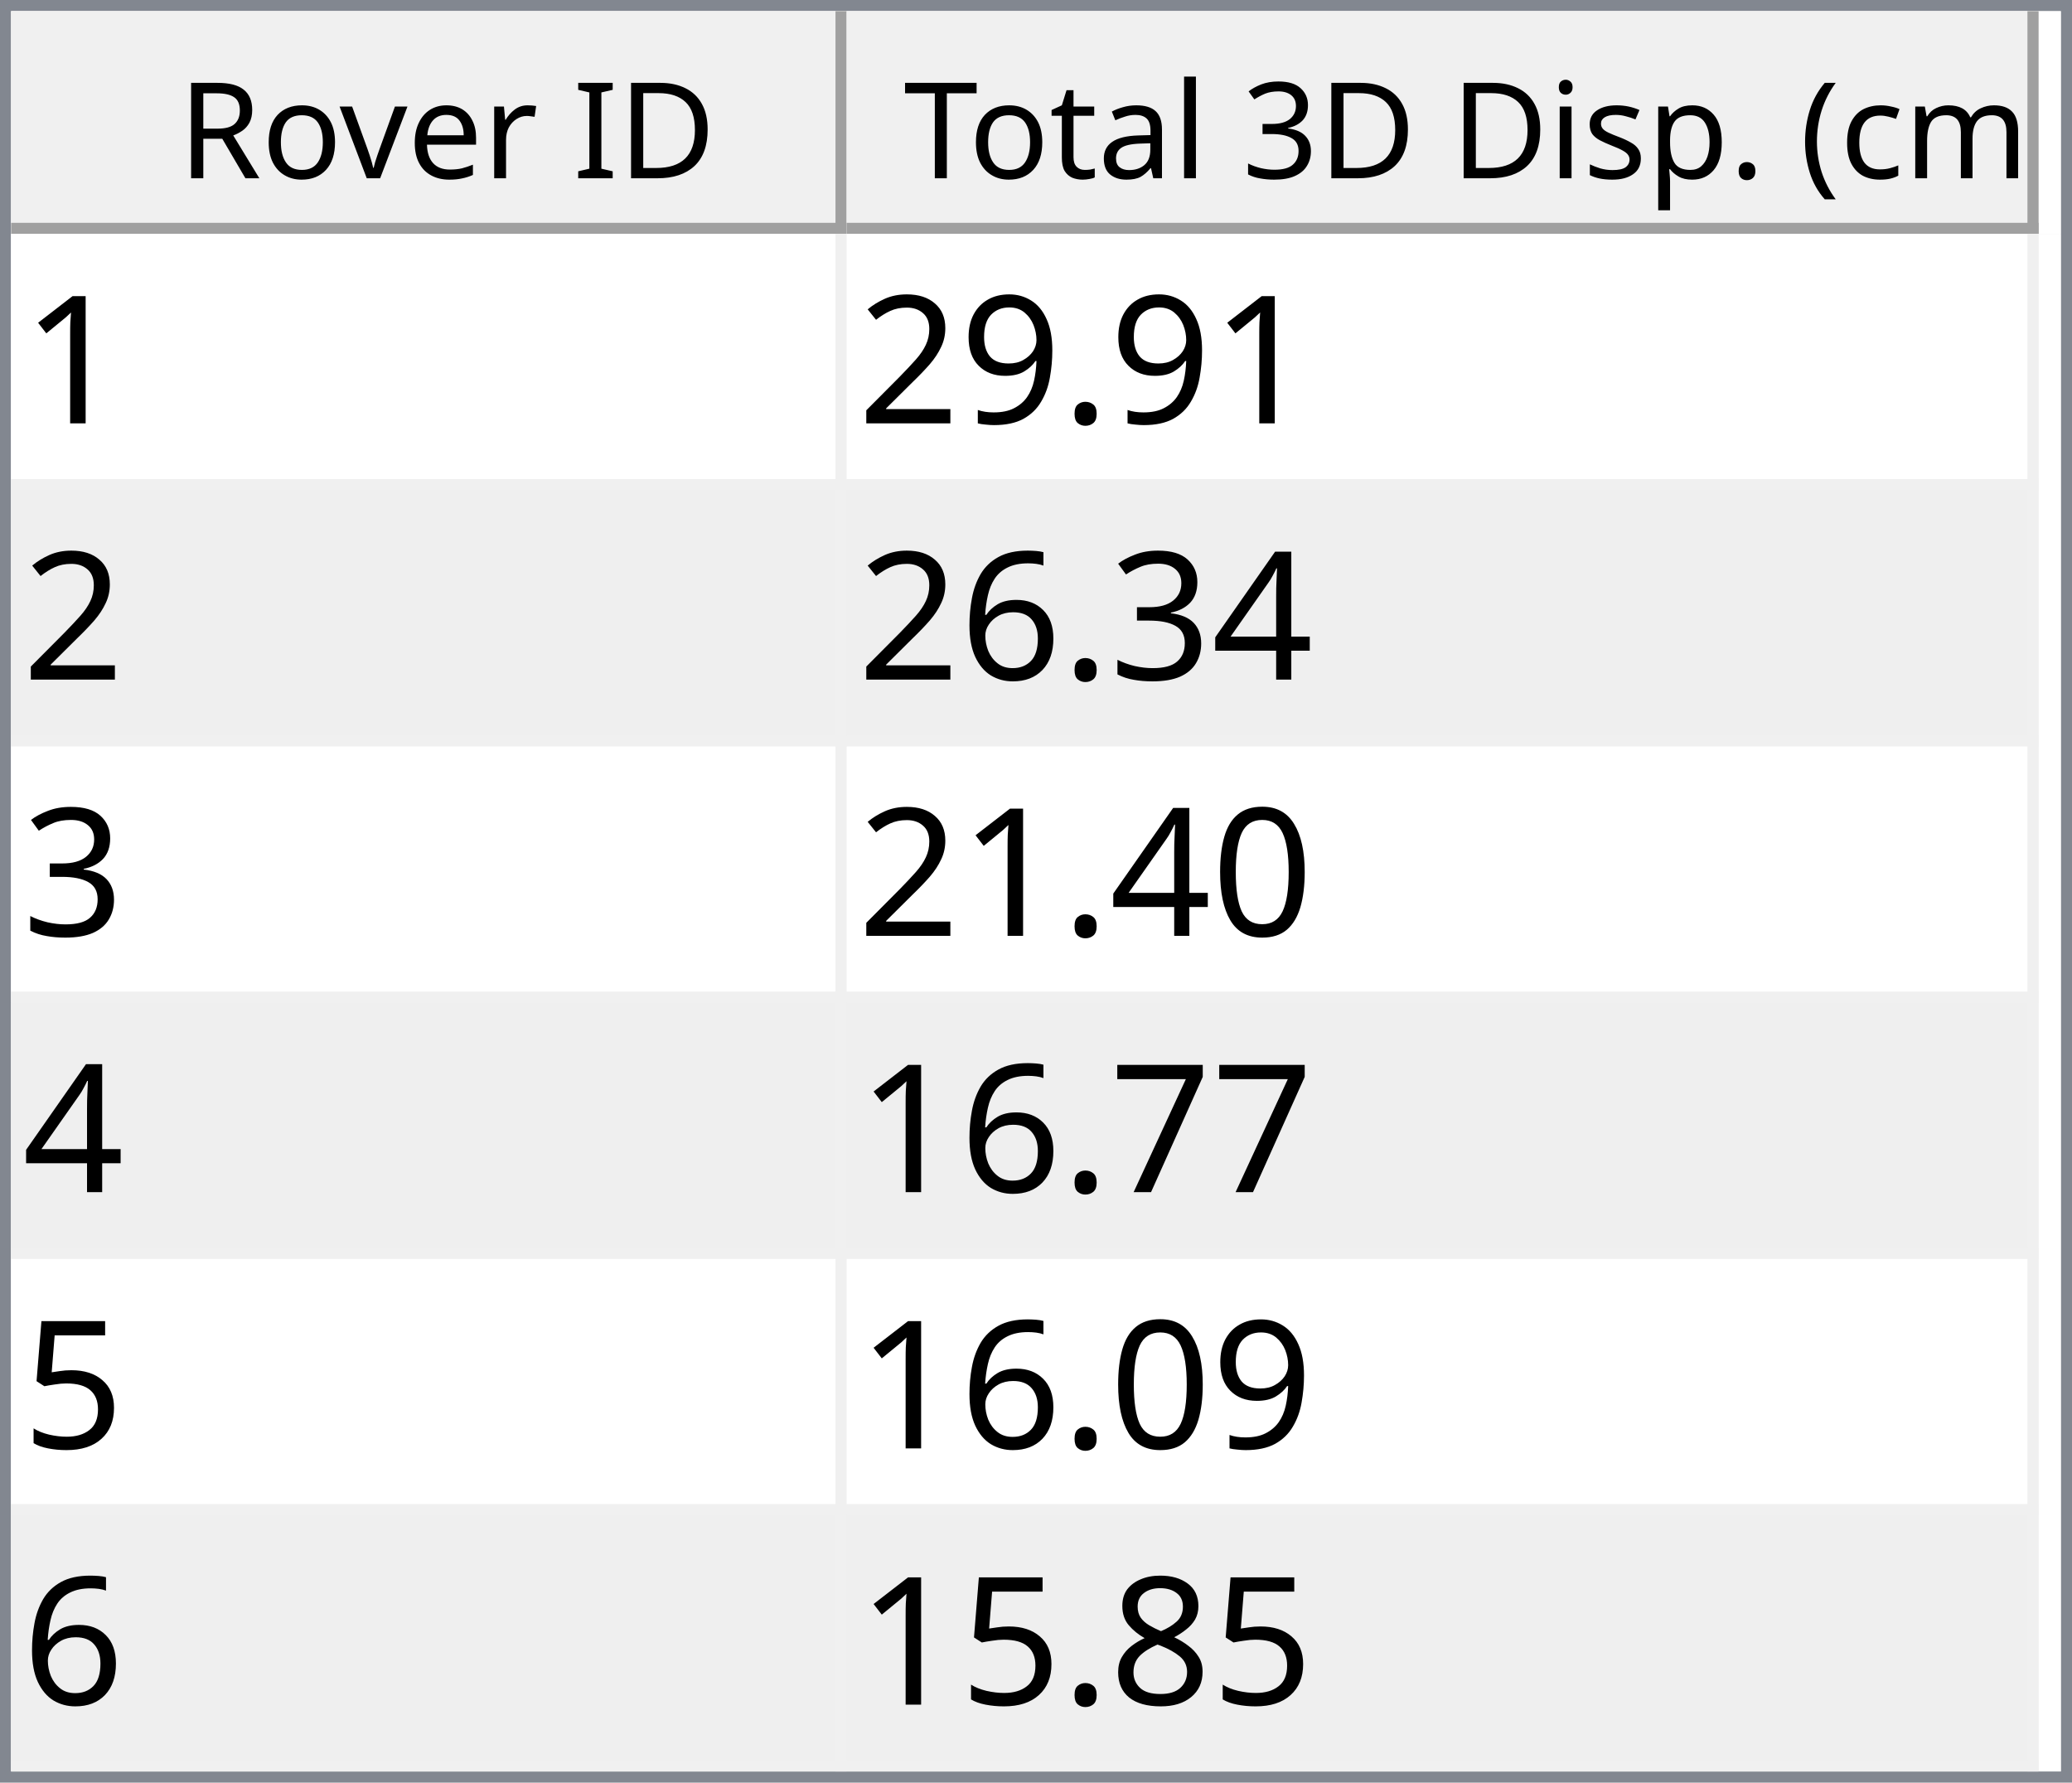
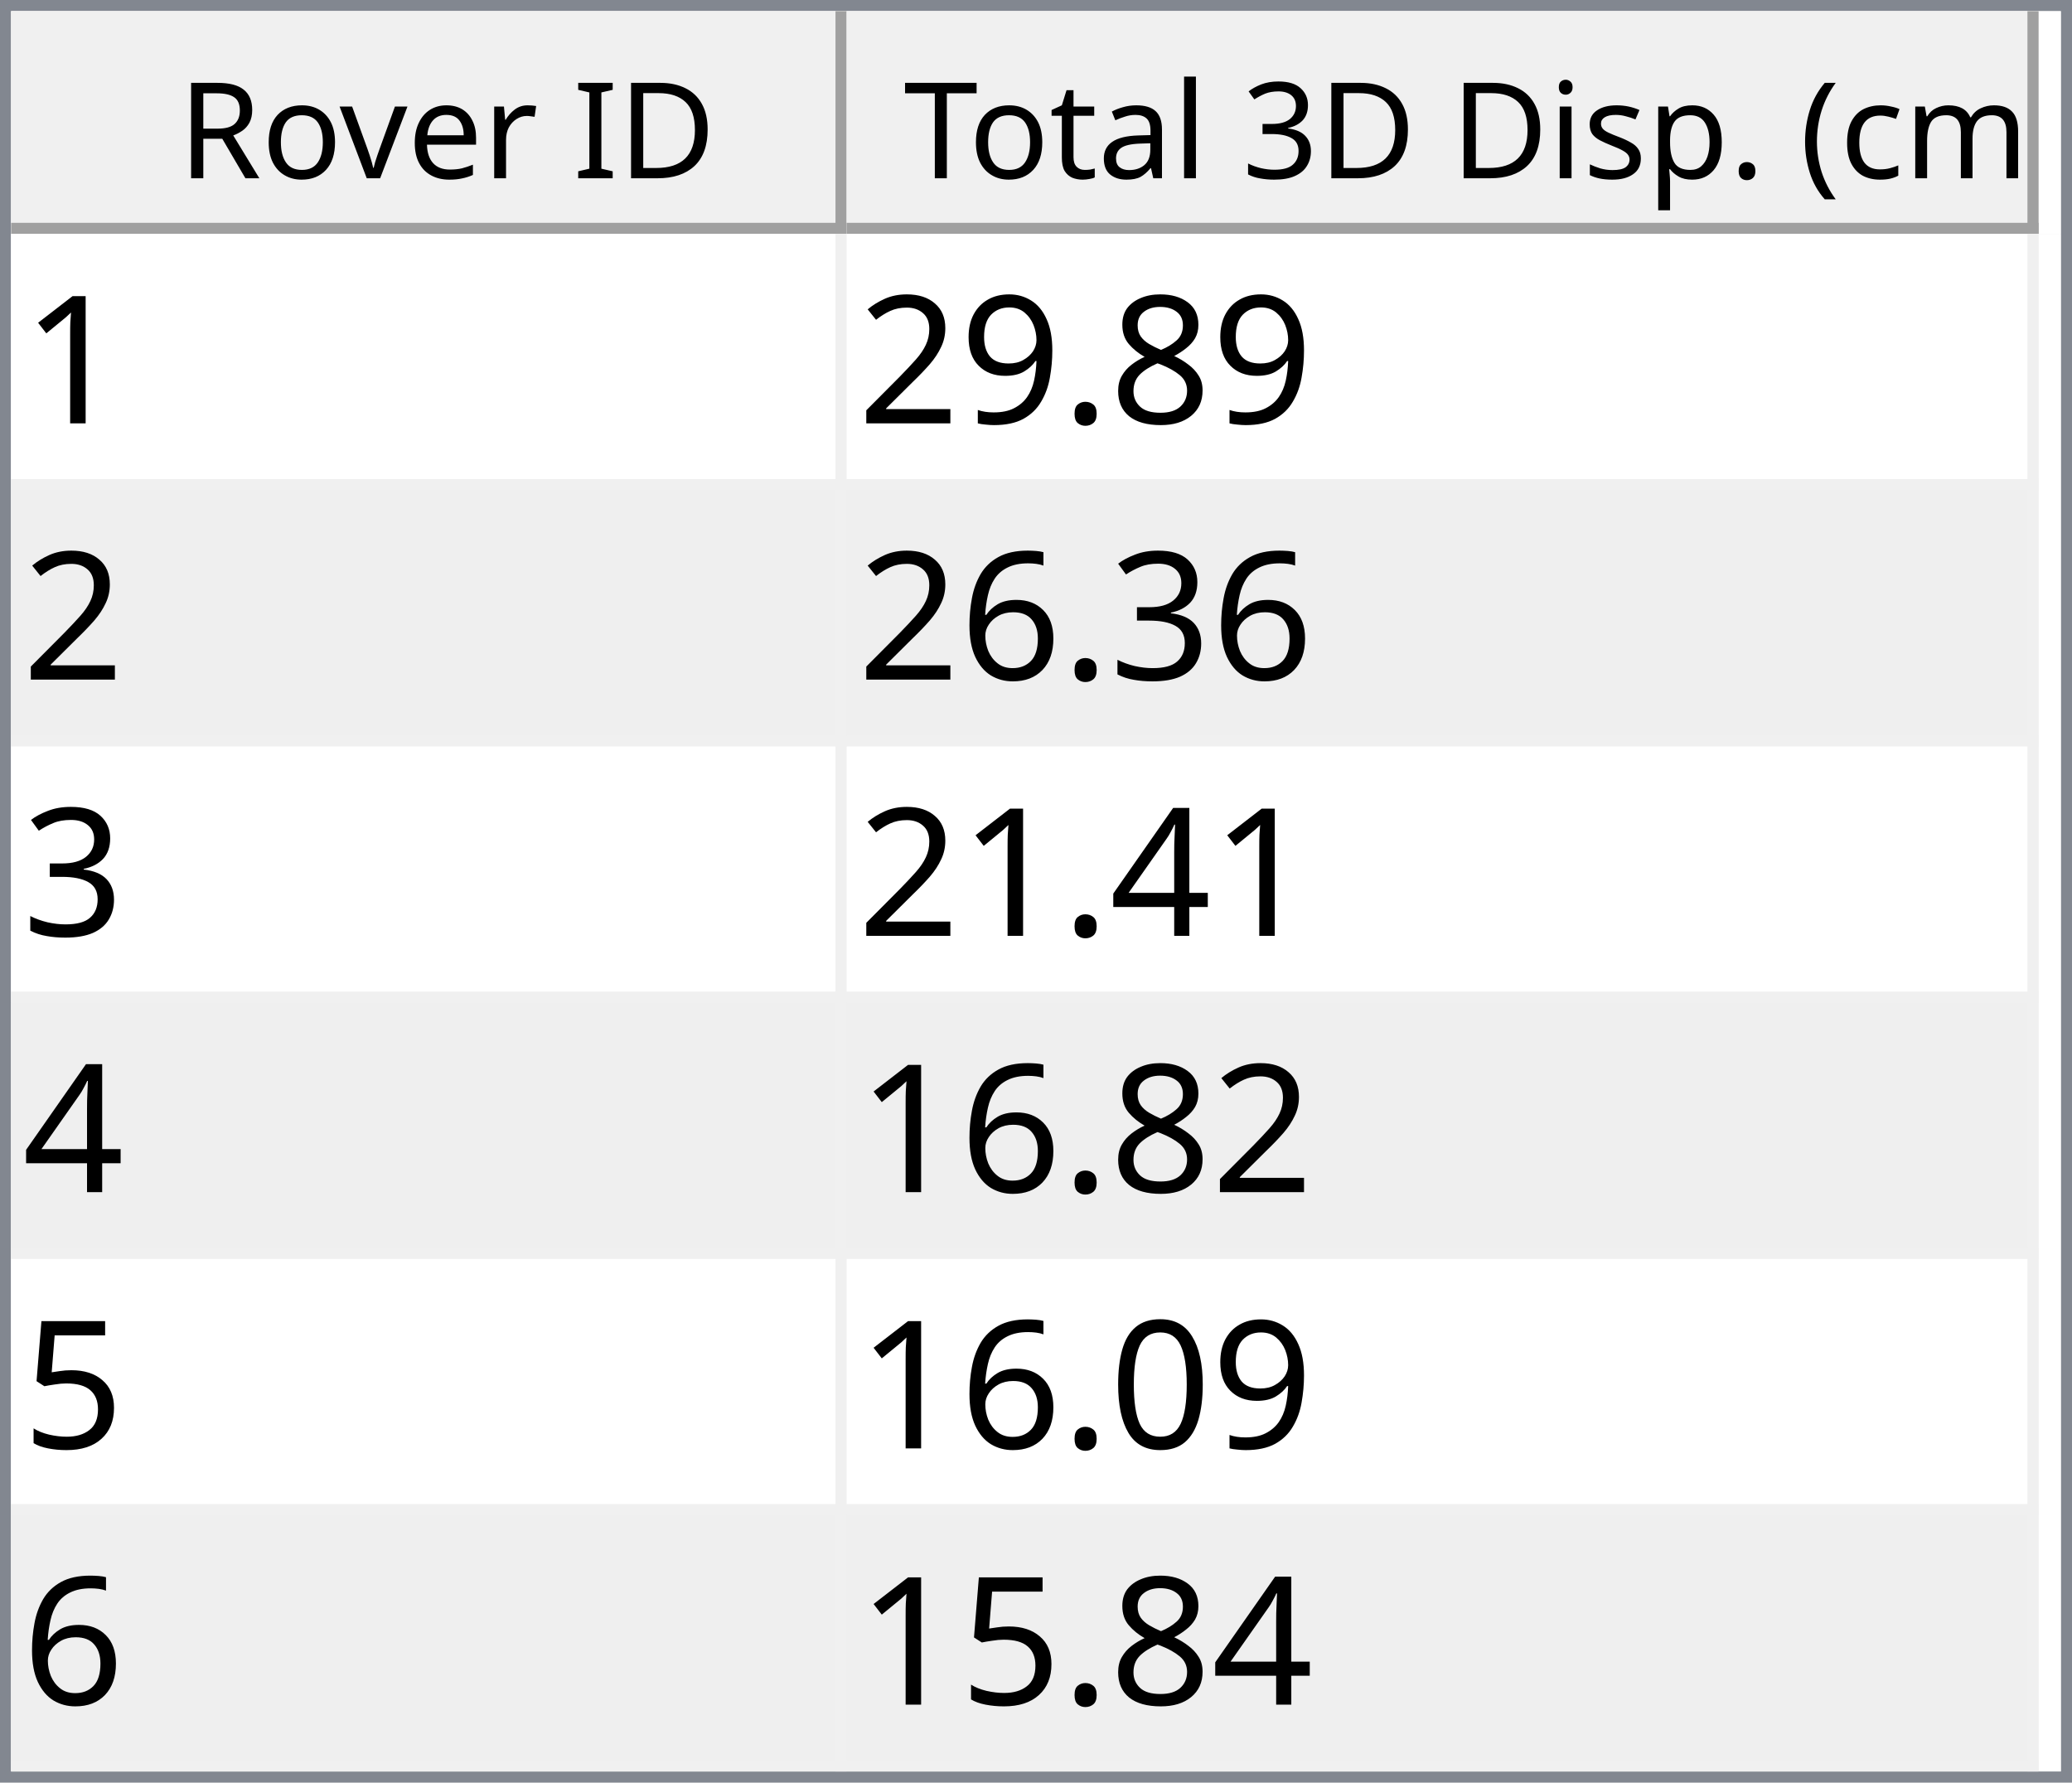
<svg xmlns="http://www.w3.org/2000/svg" style="fill-opacity:1; color-rendering:auto; color-interpolation:auto; text-rendering:auto; stroke:black; stroke-linecap:square; stroke-miterlimit:10; shape-rendering:auto; stroke-opacity:1; fill:black; stroke-dasharray:none; font-weight:normal; stroke-width:1; font-family:'Dialog'; font-style:normal; stroke-linejoin:miter; font-size:12px; stroke-dashoffset:0; image-rendering:auto;" width="186" height="160">
  <defs id="genericDefs" />
  <g>
    <defs id="defs1">
      <clipPath clipPathUnits="userSpaceOnUse" id="clipPath1">
        <path d="M0 0 L186 0 L186 160 L0 160 L0 0 Z" />
      </clipPath>
      <clipPath clipPathUnits="userSpaceOnUse" id="clipPath2">
        <path d="M0 0 L0 160 L186 160 L186 0 Z" />
      </clipPath>
      <clipPath clipPathUnits="userSpaceOnUse" id="clipPath3">
        <path d="M0 0 L0 20 L184 20 L184 0 Z" />
      </clipPath>
      <clipPath clipPathUnits="userSpaceOnUse" id="clipPath4">
        <path d="M0 0 L0 20 L75 20 L75 0 Z" />
      </clipPath>
      <clipPath clipPathUnits="userSpaceOnUse" id="clipPath5">
        <path d="M1 1 L1 19 L74 19 L74 1 Z" />
      </clipPath>
      <clipPath clipPathUnits="userSpaceOnUse" id="clipPath6">
        <path d="M0 0 L0 18 L73 18 L73 0 Z" />
      </clipPath>
      <clipPath clipPathUnits="userSpaceOnUse" id="clipPath7">
        <path d="M-0.5 -0.5 L-0.5 19.5 L74.5 19.5 L74.5 -0.5 Z" />
      </clipPath>
      <clipPath clipPathUnits="userSpaceOnUse" id="clipPath8">
        <path d="M0 0 L0 20 L107 20 L107 0 Z" />
      </clipPath>
      <clipPath clipPathUnits="userSpaceOnUse" id="clipPath9">
        <path d="M1 1 L1 19 L106 19 L106 1 Z" />
      </clipPath>
      <clipPath clipPathUnits="userSpaceOnUse" id="clipPath10">
        <path d="M0 0 L0 18 L105 18 L105 0 Z" />
      </clipPath>
      <clipPath clipPathUnits="userSpaceOnUse" id="clipPath11">
        <path d="M-0.5 -0.5 L-0.5 19.5 L106.5 19.5 L106.5 -0.5 Z" />
      </clipPath>
      <clipPath clipPathUnits="userSpaceOnUse" id="clipPath12">
        <path d="M0 0 L0 138 L184 138 L184 0 Z" />
      </clipPath>
      <clipPath clipPathUnits="userSpaceOnUse" id="clipPath13">
        <path d="M0 0 L0 138 L182 138 L182 0 Z" />
      </clipPath>
      <clipPath clipPathUnits="userSpaceOnUse" id="clipPath14">
        <path d="M-0.5 -0.5 L-0.5 137.5 L181.5 137.5 L181.5 -0.5 Z" />
      </clipPath>
      <clipPath clipPathUnits="userSpaceOnUse" id="clipPath15">
        <path d="M0 0 L0 22 L74 22 L74 0 Z" />
      </clipPath>
      <clipPath clipPathUnits="userSpaceOnUse" id="clipPath16">
        <path d="M0 0 L0 22 L106 22 L106 0 Z" />
      </clipPath>
      <font horiz-adv-x="64.551" id="font1">
        <font-face ascent="107.91" descent="25.098" units-per-em="100" style="font-style:normal; font-family:Segoe UI; font-weight:normal;" />
        <missing-glyph horiz-adv-x="64.551" d="M8.109 0 L8.109 68.266 L56.453 68.266 L56.453 0 L8.109 0 ZM15.328 7.234 L49.219 7.234 L49.219 61.031 L15.328 61.031 L15.328 7.234 Z" />
        <glyph unicode="D" horiz-adv-x="70.117" d="M9.188 0 L9.188 70.016 L28.516 70.016 Q65.531 70.016 65.531 35.891 Q65.531 19.672 55.25 9.836 Q44.969 0 27.734 0 L9.188 0 ZM17.391 62.594 L17.391 7.422 L27.828 7.422 Q41.609 7.422 49.273 14.797 Q56.938 22.172 56.938 35.688 Q56.938 62.594 28.328 62.594 L17.391 62.594 Z" />
        <glyph unicode="I" horiz-adv-x="26.611" d="M17.391 0 L9.188 0 L9.188 70.016 L17.391 70.016 L17.391 0 Z" />
        <glyph unicode=" " horiz-adv-x="27.393" d="" />
        <glyph unicode="r" horiz-adv-x="34.766" d="M34.188 41.891 Q32.078 43.5 28.125 43.5 Q23 43.5 19.555 38.672 Q16.109 33.844 16.109 25.484 L16.109 0 L8.109 0 L8.109 50 L16.109 50 L16.109 39.703 L16.312 39.703 Q18.016 44.969 21.531 47.922 Q25.047 50.875 29.391 50.875 Q32.516 50.875 34.188 50.203 L34.188 41.891 Z" />
        <glyph unicode="e" horiz-adv-x="52.295" d="M48.297 23 L12.984 23 Q13.188 14.656 17.484 10.109 Q21.781 5.562 29.297 5.562 Q37.75 5.562 44.828 11.141 L44.828 3.609 Q38.234 -1.172 27.391 -1.172 Q16.797 -1.172 10.742 5.641 Q4.688 12.453 4.688 24.812 Q4.688 36.469 11.305 43.82 Q17.922 51.172 27.734 51.172 Q37.547 51.172 42.922 44.828 Q48.297 38.484 48.297 27.203 L48.297 23 ZM40.094 29.781 Q40.047 36.719 36.75 40.578 Q33.453 44.438 27.594 44.438 Q21.922 44.438 17.969 40.383 Q14.016 36.328 13.094 29.781 L40.094 29.781 Z" />
        <glyph unicode="v" horiz-adv-x="47.9" d="M47.406 50 L27.484 0 L19.625 0 L0.688 50 L9.469 50 L22.172 13.672 Q23.578 9.672 23.922 6.688 L24.125 6.688 Q24.609 10.453 25.688 13.484 L38.969 50 L47.406 50 Z" />
        <glyph unicode="o" horiz-adv-x="58.594" d="M29 -1.172 Q17.922 -1.172 11.305 5.836 Q4.688 12.844 4.688 24.422 Q4.688 37.016 11.57 44.094 Q18.453 51.172 30.172 51.172 Q41.359 51.172 47.633 44.289 Q53.906 37.406 53.906 25.203 Q53.906 13.234 47.141 6.031 Q40.375 -1.172 29 -1.172 ZM29.594 44.438 Q21.875 44.438 17.383 39.188 Q12.891 33.938 12.891 24.703 Q12.891 15.828 17.43 10.695 Q21.969 5.562 29.594 5.562 Q37.359 5.562 41.531 10.594 Q45.703 15.625 45.703 24.906 Q45.703 34.281 41.531 39.359 Q37.359 44.438 29.594 44.438 Z" />
        <glyph unicode="R" horiz-adv-x="59.814" d="M59.375 0 L49.609 0 L37.891 19.625 Q36.281 22.359 34.766 24.289 Q33.25 26.219 31.664 27.438 Q30.078 28.656 28.25 29.219 Q26.422 29.781 24.125 29.781 L17.391 29.781 L17.391 0 L9.188 0 L9.188 70.016 L30.078 70.016 Q34.672 70.016 38.555 68.867 Q42.438 67.719 45.289 65.375 Q48.141 63.031 49.758 59.547 Q51.375 56.062 51.375 51.375 Q51.375 47.703 50.273 44.656 Q49.172 41.609 47.148 39.211 Q45.125 36.812 42.266 35.133 Q39.406 33.453 35.844 32.516 L35.844 32.328 Q37.594 31.547 38.891 30.547 Q40.188 29.547 41.359 28.18 Q42.531 26.812 43.68 25.078 Q44.828 23.344 46.234 21.047 L59.375 0 ZM17.391 62.594 L17.391 37.203 L28.516 37.203 Q31.594 37.203 34.203 38.133 Q36.812 39.062 38.719 40.797 Q40.625 42.531 41.703 45.047 Q42.781 47.562 42.781 50.688 Q42.781 56.297 39.141 59.445 Q35.5 62.594 28.609 62.594 L17.391 62.594 Z" />
        <glyph unicode=")" horiz-adv-x="30.176" d="M8.297 -15.922 L1.172 -15.922 Q16.406 2.344 16.406 26.812 Q16.406 51.469 1.078 70.016 L8.297 70.016 Q23.531 52.156 23.531 26.703 Q23.531 1.375 8.297 -15.922 Z" />
        <glyph unicode="m" horiz-adv-x="86.133" d="M79.109 0 L71.094 0 L71.094 28.719 Q71.094 37.016 68.531 40.727 Q65.969 44.438 59.906 44.438 Q54.781 44.438 51.195 39.75 Q47.609 35.062 47.609 28.516 L47.609 0 L39.594 0 L39.594 29.688 Q39.594 44.438 28.219 44.438 Q22.953 44.438 19.531 40.016 Q16.109 35.594 16.109 28.516 L16.109 0 L8.109 0 L8.109 50 L16.109 50 L16.109 42.094 L16.312 42.094 Q21.625 51.172 31.844 51.172 Q36.969 51.172 40.773 48.312 Q44.578 45.453 46 40.828 Q51.562 51.172 62.594 51.172 Q79.109 51.172 79.109 30.812 L79.109 0 Z" />
        <glyph unicode="c" horiz-adv-x="46.191" d="M42.188 2.297 Q36.422 -1.172 28.516 -1.172 Q17.828 -1.172 11.258 5.789 Q4.688 12.75 4.688 23.828 Q4.688 36.188 11.766 43.68 Q18.844 51.172 30.672 51.172 Q37.25 51.172 42.281 48.734 L42.281 40.531 Q36.719 44.438 30.375 44.438 Q22.703 44.438 17.797 38.945 Q12.891 33.453 12.891 24.516 Q12.891 15.719 17.508 10.641 Q22.125 5.562 29.891 5.562 Q36.422 5.562 42.188 9.906 L42.188 2.297 Z" />
        <glyph unicode="(" horiz-adv-x="30.176" d="M29.109 -15.922 L21.969 -15.922 Q6.844 1.375 6.844 26.703 Q6.844 52.156 21.969 70.016 L29.203 70.016 Q13.875 51.469 13.875 26.812 Q13.875 2.344 29.109 -15.922 Z" />
        <glyph unicode="." horiz-adv-x="21.68" d="M10.891 -1.078 Q8.641 -1.078 7.055 0.539 Q5.469 2.156 5.469 4.391 Q5.469 6.641 7.055 8.273 Q8.641 9.906 10.891 9.906 Q13.188 9.906 14.797 8.273 Q16.406 6.641 16.406 4.391 Q16.406 2.156 14.797 0.539 Q13.188 -1.078 10.891 -1.078 Z" />
        <glyph unicode="p" horiz-adv-x="58.789" d="M16.312 7.234 L16.109 7.234 L16.109 -23 L8.109 -23 L8.109 50 L16.109 50 L16.109 41.219 L16.312 41.219 Q22.219 51.172 33.594 51.172 Q43.266 51.172 48.688 44.461 Q54.109 37.75 54.109 26.469 Q54.109 13.922 48 6.375 Q41.891 -1.172 31.297 -1.172 Q21.578 -1.172 16.312 7.234 ZM16.109 27.391 L16.109 20.406 Q16.109 14.203 20.141 9.883 Q24.172 5.562 30.375 5.562 Q37.641 5.562 41.773 11.133 Q45.906 16.703 45.906 26.609 Q45.906 34.969 42.047 39.703 Q38.188 44.438 31.594 44.438 Q24.609 44.438 20.359 39.578 Q16.109 34.719 16.109 27.391 Z" />
        <glyph unicode="s" horiz-adv-x="42.432" d="M5.078 1.812 L5.078 10.406 Q11.625 5.562 19.484 5.562 Q30.031 5.562 30.031 12.594 Q30.031 14.594 29.125 15.992 Q28.219 17.391 26.68 18.461 Q25.141 19.531 23.07 20.383 Q21 21.234 18.609 22.172 Q15.281 23.484 12.766 24.828 Q10.25 26.172 8.57 27.859 Q6.891 29.547 6.031 31.695 Q5.172 33.844 5.172 36.719 Q5.172 40.234 6.789 42.945 Q8.406 45.656 11.086 47.484 Q13.766 49.312 17.211 50.242 Q20.656 51.172 24.312 51.172 Q30.812 51.172 35.938 48.922 L35.938 40.828 Q30.422 44.438 23.25 44.438 Q21 44.438 19.195 43.922 Q17.391 43.406 16.094 42.477 Q14.797 41.547 14.086 40.258 Q13.375 38.969 13.375 37.406 Q13.375 35.453 14.086 34.133 Q14.797 32.812 16.164 31.789 Q17.531 30.766 19.484 29.938 Q21.438 29.109 23.922 28.125 Q27.25 26.859 29.883 25.516 Q32.516 24.172 34.375 22.484 Q36.234 20.797 37.234 18.602 Q38.234 16.406 38.234 13.375 Q38.234 9.672 36.602 6.938 Q34.969 4.203 32.234 2.398 Q29.5 0.594 25.93 -0.289 Q22.359 -1.172 18.453 -1.172 Q10.75 -1.172 5.078 1.812 Z" />
        <glyph unicode="i" horiz-adv-x="24.219" d="M12.203 62.703 Q10.062 62.703 8.547 64.164 Q7.031 65.625 7.031 67.875 Q7.031 70.125 8.547 71.609 Q10.062 73.094 12.203 73.094 Q14.406 73.094 15.945 71.609 Q17.484 70.125 17.484 67.875 Q17.484 65.719 15.945 64.211 Q14.406 62.703 12.203 62.703 ZM16.109 0 L8.109 0 L8.109 50 L16.109 50 L16.109 0 Z" />
        <glyph unicode="3" horiz-adv-x="53.906" d="M46.531 19.828 Q46.531 15.094 44.75 11.211 Q42.969 7.328 39.719 4.57 Q36.469 1.812 31.93 0.297 Q27.391 -1.219 21.922 -1.219 Q11.922 -1.219 6 2.594 L6 11.188 Q13.094 5.609 22.219 5.609 Q25.875 5.609 28.828 6.539 Q31.781 7.469 33.906 9.227 Q36.031 10.984 37.18 13.477 Q38.328 15.969 38.328 19.094 Q38.328 32.812 18.797 32.812 L12.984 32.812 L12.984 39.594 L18.5 39.594 Q35.797 39.594 35.797 52.484 Q35.797 64.406 22.609 64.406 Q15.188 64.406 8.688 59.422 L8.688 67.188 Q15.375 71.188 24.609 71.188 Q29 71.188 32.57 69.969 Q36.141 68.75 38.68 66.555 Q41.219 64.359 42.609 61.281 Q44 58.203 44 54.5 Q44 40.672 30.031 36.719 L30.031 36.531 Q33.594 36.141 36.625 34.797 Q39.656 33.453 41.852 31.305 Q44.047 29.156 45.289 26.25 Q46.531 23.344 46.531 19.828 Z" />
        <glyph unicode="l" horiz-adv-x="24.219" d="M16.109 0 L8.109 0 L8.109 74.031 L16.109 74.031 L16.109 0 Z" />
        <glyph unicode="a" horiz-adv-x="50.879" d="M43.891 0 L35.891 0 L35.891 7.812 L35.688 7.812 Q30.469 -1.172 20.312 -1.172 Q12.844 -1.172 8.617 2.781 Q4.391 6.734 4.391 13.281 Q4.391 27.297 20.906 29.594 L35.891 31.688 Q35.891 44.438 25.594 44.438 Q16.547 44.438 9.281 38.281 L9.281 46.484 Q16.656 51.172 26.266 51.172 Q43.891 51.172 43.891 32.516 L43.891 0 ZM35.891 25.297 L23.828 23.641 Q18.266 22.859 15.43 20.875 Q12.594 18.891 12.594 13.875 Q12.594 10.203 15.211 7.883 Q17.828 5.562 22.172 5.562 Q28.125 5.562 32.008 9.742 Q35.891 13.922 35.891 20.312 L35.891 25.297 Z" />
        <glyph unicode="t" horiz-adv-x="33.887" d="M31.297 0.484 Q28.469 -1.078 23.828 -1.078 Q10.688 -1.078 10.688 13.578 L10.688 43.172 L2.094 43.172 L2.094 50 L10.688 50 L10.688 62.203 L18.703 64.797 L18.703 50 L31.297 50 L31.297 43.172 L18.703 43.172 L18.703 14.984 Q18.703 9.969 20.414 7.82 Q22.125 5.672 26.078 5.672 Q29.109 5.672 31.297 7.328 L31.297 0.484 Z" />
        <glyph unicode="T" horiz-adv-x="52.393" d="M50.594 62.594 L30.375 62.594 L30.375 0 L22.172 0 L22.172 62.594 L2 62.594 L2 70.016 L50.594 70.016 L50.594 62.594 Z" />
      </font>
      <font horiz-adv-x="75.0" id="font2">
        <font-face ascent="100.537" descent="21.973" units-per-em="100" style="font-style:normal; font-family:sans-serif; font-weight:normal;" />
        <missing-glyph horiz-adv-x="75.0" d="M12.5 0 L12.5 62.5 L62.5 62.5 L62.5 0 L12.5 0 ZM14.062 1.562 L60.938 1.562 L60.938 60.938 L14.062 60.938 L14.062 1.562 Z" />
        <glyph unicode="1" horiz-adv-x="55.615" d="M37.25 0 L28.469 0 L28.469 56 Q25.297 52.984 20.141 49.953 Q14.984 46.922 10.891 45.406 L10.891 53.906 Q18.266 57.375 23.781 62.305 Q29.297 67.234 31.594 71.875 L37.25 71.875 L37.25 0 Z" />
+         <glyph unicode="8" horiz-adv-x="55.615" d="M17.672 38.812 Q12.203 40.828 9.57 44.539 Q6.938 48.25 6.938 53.422 Q6.938 61.234 12.555 66.555 Q18.172 71.875 27.484 71.875 Q36.859 71.875 42.578 66.43 Q48.297 60.984 48.297 53.172 Q48.297 48.188 45.68 44.508 Q43.062 40.828 37.75 38.812 Q44.344 36.672 47.781 31.883 Q51.219 27.094 51.219 20.453 Q51.219 11.281 44.727 5.031 Q38.234 -1.219 27.641 -1.219 Q17.047 -1.219 10.547 5.055 Q4.047 11.328 4.047 20.703 Q4.047 27.688 7.594 32.398 Q11.141 37.109 17.672 38.812 ZM15.922 53.719 Q15.922 48.641 19.195 45.414 Q22.469 42.188 27.688 42.188 Q32.766 42.188 36.016 45.383 Q39.266 48.578 39.266 53.219 Q39.266 58.062 35.914 61.359 Q32.562 64.656 27.594 64.656 Q22.562 64.656 19.242 61.43 Q15.922 58.203 15.922 53.719 ZM13.094 20.656 Q13.094 16.891 14.875 13.375 Q16.656 9.859 20.172 7.93 Q23.688 6 27.734 6 Q34.031 6 38.133 10.055 Q42.234 14.109 42.234 20.359 Q42.234 26.703 38.016 30.859 Q33.797 35.016 27.438 35.016 Q21.234 35.016 17.164 30.914 Q13.094 26.812 13.094 20.656 Z" />
        <glyph unicode="." horiz-adv-x="27.783" d="M9.078 0 L9.078 10.016 L19.094 10.016 L19.094 0 L9.078 0 Z" />
        <glyph unicode="9" horiz-adv-x="55.615" d="M5.469 16.547 L13.922 17.328 Q14.984 11.375 18.016 8.688 Q21.047 6 25.781 6 Q29.828 6 32.883 7.859 Q35.938 9.719 37.891 12.82 Q39.844 15.922 41.164 21.195 Q42.484 26.469 42.484 31.938 Q42.484 32.516 42.438 33.688 Q39.797 29.5 35.234 26.883 Q30.672 24.266 25.344 24.266 Q16.453 24.266 10.305 30.711 Q4.156 37.156 4.156 47.703 Q4.156 58.594 10.578 65.234 Q17 71.875 26.656 71.875 Q33.641 71.875 39.43 68.117 Q45.219 64.359 48.219 57.398 Q51.219 50.438 51.219 37.25 Q51.219 23.531 48.242 15.406 Q45.266 7.281 39.383 3.031 Q33.5 -1.219 25.594 -1.219 Q17.188 -1.219 11.867 3.445 Q6.547 8.109 5.469 16.547 ZM41.453 48.141 Q41.453 55.719 37.43 60.156 Q33.406 64.594 27.734 64.594 Q21.875 64.594 17.531 59.812 Q13.188 55.031 13.188 47.406 Q13.188 40.578 17.312 36.305 Q21.438 32.031 27.484 32.031 Q33.594 32.031 37.523 36.305 Q41.453 40.578 41.453 48.141 Z" />
        <glyph unicode="2" horiz-adv-x="55.615" d="M50.344 8.453 L50.344 0 L3.031 0 Q2.938 3.172 4.047 6.109 Q5.859 10.938 9.836 15.625 Q13.812 20.312 21.344 26.469 Q33.016 36.031 37.117 41.625 Q41.219 47.219 41.219 52.203 Q41.219 57.422 37.477 61.008 Q33.734 64.594 27.734 64.594 Q21.391 64.594 17.578 60.789 Q13.766 56.984 13.719 50.25 L4.688 51.172 Q5.609 61.281 11.664 66.578 Q17.719 71.875 27.938 71.875 Q38.234 71.875 44.242 66.164 Q50.25 60.453 50.25 52 Q50.25 47.703 48.492 43.555 Q46.734 39.406 42.656 34.812 Q38.578 30.219 29.109 22.219 Q21.188 15.578 18.945 13.211 Q16.703 10.844 15.234 8.453 L50.344 8.453 Z" />
-         <glyph unicode="4" horiz-adv-x="55.615" d="M32.328 0 L32.328 17.141 L1.266 17.141 L1.266 25.203 L33.938 71.578 L41.109 71.578 L41.109 25.203 L50.781 25.203 L50.781 17.141 L41.109 17.141 L41.109 0 L32.328 0 ZM32.328 25.203 L32.328 57.469 L9.906 25.203 L32.328 25.203 Z" />
        <glyph unicode="3" horiz-adv-x="55.615" d="M4.203 18.891 L12.984 20.062 Q14.5 12.594 18.141 9.297 Q21.781 6 27 6 Q33.203 6 37.477 10.297 Q41.75 14.594 41.75 20.953 Q41.75 27 37.797 30.93 Q33.844 34.859 27.734 34.859 Q25.25 34.859 21.531 33.891 L22.516 41.609 Q23.391 41.5 23.922 41.5 Q29.547 41.5 34.039 44.43 Q38.531 47.359 38.531 53.469 Q38.531 58.297 35.258 61.477 Q31.984 64.656 26.812 64.656 Q21.688 64.656 18.266 61.43 Q14.844 58.203 13.875 51.766 L5.078 53.328 Q6.688 62.156 12.398 67.016 Q18.109 71.875 26.609 71.875 Q32.469 71.875 37.398 69.359 Q42.328 66.844 44.945 62.5 Q47.562 58.156 47.562 53.266 Q47.562 48.641 45.07 44.828 Q42.578 41.016 37.703 38.766 Q44.047 37.312 47.562 32.695 Q51.078 28.078 51.078 21.141 Q51.078 11.766 44.242 5.25 Q37.406 -1.266 26.953 -1.266 Q17.531 -1.266 11.305 4.352 Q5.078 9.969 4.203 18.891 Z" />
        <glyph unicode="6" horiz-adv-x="55.615" d="M49.75 54.047 L41.016 53.375 Q39.844 58.547 37.703 60.891 Q34.125 64.656 28.906 64.656 Q24.703 64.656 21.531 62.312 Q17.391 59.281 14.992 53.469 Q12.594 47.656 12.5 36.922 Q15.672 41.75 20.266 44.094 Q24.859 46.438 29.891 46.438 Q38.672 46.438 44.852 39.969 Q51.031 33.5 51.031 23.25 Q51.031 16.5 48.125 10.719 Q45.219 4.938 40.141 1.859 Q35.062 -1.219 28.609 -1.219 Q17.625 -1.219 10.695 6.859 Q3.766 14.938 3.766 33.5 Q3.766 54.25 11.422 63.672 Q18.109 71.875 29.438 71.875 Q37.891 71.875 43.289 67.141 Q48.688 62.406 49.75 54.047 ZM13.875 23.188 Q13.875 18.656 15.797 14.508 Q17.719 10.359 21.188 8.18 Q24.656 6 28.469 6 Q34.031 6 38.039 10.492 Q42.047 14.984 42.047 22.703 Q42.047 30.125 38.086 34.398 Q34.125 38.672 28.125 38.672 Q22.172 38.672 18.023 34.398 Q13.875 30.125 13.875 23.188 Z" />
+         <glyph unicode="4" horiz-adv-x="55.615" d="M32.328 0 L32.328 17.141 L1.266 17.141 L1.266 25.203 L33.938 71.578 L41.109 71.578 L41.109 25.203 L50.781 25.203 L50.781 17.141 L41.109 17.141 L41.109 0 L32.328 0 ZM32.328 25.203 L32.328 57.469 L9.906 25.203 L32.328 25.203 Z" />
+         <glyph unicode="5" horiz-adv-x="55.615" d="M4.156 18.75 L13.375 19.531 Q14.406 12.797 18.141 9.398 Q21.875 6 27.156 6 Q33.5 6 37.891 10.789 Q42.281 15.578 42.281 23.484 Q42.281 31 38.062 35.352 Q33.844 39.703 27 39.703 Q22.75 39.703 19.336 37.773 Q15.922 35.844 13.969 32.766 L5.719 33.844 L12.641 70.609 L48.25 70.609 L48.25 62.203 L19.672 62.203 L15.828 42.969 Q22.266 47.469 29.344 47.469 Q38.719 47.469 45.164 40.969 Q51.609 34.469 51.609 24.266 Q51.609 14.547 45.953 7.469 Q39.062 -1.219 27.156 -1.219 Q17.391 -1.219 11.211 4.25 Q5.031 9.719 4.156 18.75 Z" />
        <glyph unicode="0" horiz-adv-x="55.615" d="M4.156 35.297 Q4.156 48 6.766 55.742 Q9.375 63.484 14.523 67.68 Q19.672 71.875 27.484 71.875 Q33.25 71.875 37.594 69.555 Q41.938 67.234 44.773 62.867 Q47.609 58.5 49.219 52.227 Q50.828 45.953 50.828 35.297 Q50.828 22.703 48.242 14.969 Q45.656 7.234 40.508 3.008 Q35.359 -1.219 27.484 -1.219 Q17.141 -1.219 11.234 6.203 Q4.156 15.141 4.156 35.297 ZM13.188 35.297 Q13.188 17.672 17.312 11.836 Q21.438 6 27.484 6 Q33.547 6 37.672 11.859 Q41.797 17.719 41.797 35.297 Q41.797 52.984 37.672 58.789 Q33.547 64.594 27.391 64.594 Q21.344 64.594 17.719 59.469 Q13.188 52.938 13.188 35.297 Z" />
-         <glyph unicode="7" horiz-adv-x="55.615" d="M4.734 62.203 L4.734 70.656 L51.078 70.656 L51.078 63.812 Q44.234 56.547 37.523 44.484 Q30.812 32.422 27.156 19.672 Q24.516 10.688 23.781 0 L14.75 0 Q14.891 8.453 18.062 20.414 Q21.234 32.375 27.172 43.484 Q33.109 54.594 39.797 62.203 L4.734 62.203 Z" />
-         <glyph unicode="5" horiz-adv-x="55.615" d="M4.156 18.75 L13.375 19.531 Q14.406 12.797 18.141 9.398 Q21.875 6 27.156 6 Q33.5 6 37.891 10.789 Q42.281 15.578 42.281 23.484 Q42.281 31 38.062 35.352 Q33.844 39.703 27 39.703 Q22.75 39.703 19.336 37.773 Q15.922 35.844 13.969 32.766 L5.719 33.844 L12.641 70.609 L48.25 70.609 L48.25 62.203 L19.672 62.203 L15.828 42.969 Q22.266 47.469 29.344 47.469 Q38.719 47.469 45.164 40.969 Q51.609 34.469 51.609 24.266 Q51.609 14.547 45.953 7.469 Q39.062 -1.219 27.156 -1.219 Q17.391 -1.219 11.211 4.25 Q5.031 9.719 4.156 18.75 Z" />
-         <glyph unicode="8" horiz-adv-x="55.615" d="M17.672 38.812 Q12.203 40.828 9.57 44.539 Q6.938 48.25 6.938 53.422 Q6.938 61.234 12.555 66.555 Q18.172 71.875 27.484 71.875 Q36.859 71.875 42.578 66.43 Q48.297 60.984 48.297 53.172 Q48.297 48.188 45.68 44.508 Q43.062 40.828 37.75 38.812 Q44.344 36.672 47.781 31.883 Q51.219 27.094 51.219 20.453 Q51.219 11.281 44.727 5.031 Q38.234 -1.219 27.641 -1.219 Q17.047 -1.219 10.547 5.055 Q4.047 11.328 4.047 20.703 Q4.047 27.688 7.594 32.398 Q11.141 37.109 17.672 38.812 ZM15.922 53.719 Q15.922 48.641 19.195 45.414 Q22.469 42.188 27.688 42.188 Q32.766 42.188 36.016 45.383 Q39.266 48.578 39.266 53.219 Q39.266 58.062 35.914 61.359 Q32.562 64.656 27.594 64.656 Q22.562 64.656 19.242 61.43 Q15.922 58.203 15.922 53.719 ZM13.094 20.656 Q13.094 16.891 14.875 13.375 Q16.656 9.859 20.172 7.93 Q23.688 6 27.734 6 Q34.031 6 38.133 10.055 Q42.234 14.109 42.234 20.359 Q42.234 26.703 38.016 30.859 Q33.797 35.016 27.438 35.016 Q21.234 35.016 17.164 30.914 Q13.094 26.812 13.094 20.656 Z" />
      </font>
    </defs>
    <g style="fill:white; stroke:white;">
      <rect x="0" y="0" width="186" style="clip-path:url(#clipPath1); stroke:none;" height="160" />
    </g>
    <g style="fill:white; text-rendering:optimizeSpeed; color-rendering:optimizeSpeed; image-rendering:optimizeSpeed; shape-rendering:crispEdges; stroke:white; color-interpolation:sRGB;">
      <rect x="0" width="186" height="160" y="0" style="stroke:none;" />
      <path style="stroke:none;" d="M0 160 L186 160 L186 0 L0 0 Z" />
    </g>
    <g style="fill:rgb(240,240,240); font-family:'Segoe UI'; stroke:rgb(240,240,240);">
      <rect x="0" y="0" width="186" style="clip-path:url(#clipPath2); stroke:none;" height="160" />
    </g>
    <g style="fill:rgb(130,135,144); font-family:'Segoe UI'; stroke:rgb(130,135,144);">
      <path d="M0 0 L186 0 L186 160 L0 160 L0 0 ZM1 1 L185 1 L185 159 L1 159 L1 1 Z" style="fill-rule:evenodd; clip-path:url(#clipPath2); stroke:none;" />
    </g>
    <g style="fill:white; font-family:'Segoe UI'; stroke:white;" transform="translate(1,1)">
      <rect x="0" y="0" width="184" style="clip-path:url(#clipPath3); stroke:none;" height="20" />
    </g>
    <g style="fill:rgb(240,240,240); font-family:'Segoe UI'; stroke:rgb(240,240,240);" transform="translate(1,1)">
      <rect x="0" y="0" width="75" style="clip-path:url(#clipPath4); stroke:none;" height="20" />
    </g>
    <g style="font-family:'Segoe UI';" transform="translate(2,2)">
      <text x="14" xml:space="preserve" y="14" style="clip-path:url(#clipPath6); stroke:none;">Rover ID</text>
    </g>
    <g style="fill:rgb(160,160,160); font-family:'Segoe UI'; stroke:rgb(160,160,160); stroke-linejoin:bevel;" transform="translate(1.5,1.5)">
      <line x1="74" x2="74" y1="0" style="fill:none; clip-path:url(#clipPath7);" y2="19" />
    </g>
    <g style="fill:rgb(160,160,160); font-family:'Segoe UI'; stroke:rgb(160,160,160); stroke-linejoin:bevel;" transform="matrix(1,0,0,1,1,1) translate(0.5,0.5)">
      <line x1="0" x2="74" y1="19" style="fill:none; clip-path:url(#clipPath7);" y2="19" />
    </g>
    <g style="fill:rgb(240,240,240); font-family:'Segoe UI'; stroke:rgb(240,240,240);" transform="translate(76,1)">
      <rect x="0" y="0" width="107" style="clip-path:url(#clipPath8); stroke:none;" height="20" />
    </g>
    <g style="font-family:'Segoe UI';" transform="translate(77,2)">
      <text x="1" xml:space="preserve" y="14" style="clip-path:url(#clipPath10); stroke:none;"> Total 3D Disp. (cm)</text>
    </g>
    <g style="fill:rgb(160,160,160); font-family:'Segoe UI'; stroke:rgb(160,160,160); stroke-linejoin:bevel;" transform="translate(76.5,1.5)">
      <line x1="106" x2="106" y1="0" style="fill:none; clip-path:url(#clipPath11);" y2="19" />
    </g>
    <g style="fill:rgb(160,160,160); font-family:'Segoe UI'; stroke:rgb(160,160,160); stroke-linejoin:bevel;" transform="matrix(1,0,0,1,76,1) translate(0.5,0.5)">
      <line x1="0" x2="106" y1="19" style="fill:none; clip-path:url(#clipPath11);" y2="19" />
    </g>
    <g style="fill:white; font-family:'Segoe UI'; stroke:white;" transform="translate(1,21)">
      <rect x="0" y="0" width="184" style="clip-path:url(#clipPath12); stroke:none;" height="138" />
    </g>
    <g style="fill:rgb(240,240,240); font-size:16px; font-family:sans-serif; stroke:rgb(240,240,240);" transform="translate(1,21)">
      <rect x="0" y="0" width="182" style="clip-path:url(#clipPath13); stroke:none;" height="138" />
      <line transform="translate(0.5,0.5)" x1="0" x2="181" y1="22" style="clip-path:url(#clipPath14); fill:none; stroke-linejoin:bevel;" y2="22" />
    </g>
    <g transform="matrix(1,0,0,1,1,21) translate(0.5,0.5)" style="fill:rgb(240,240,240); font-size:16px; font-family:sans-serif; stroke:rgb(240,240,240); stroke-linejoin:bevel;">
      <line x1="0" x2="181" y1="45" style="fill:none; clip-path:url(#clipPath14);" y2="45" />
    </g>
    <g transform="matrix(1,0,0,1,1,21) translate(0.5,0.5)" style="fill:rgb(240,240,240); font-size:16px; font-family:sans-serif; stroke:rgb(240,240,240); stroke-linejoin:bevel;">
      <line x1="0" x2="181" y1="68" style="fill:none; clip-path:url(#clipPath14);" y2="68" />
    </g>
    <g transform="matrix(1,0,0,1,1,21) translate(0.5,0.5)" style="fill:rgb(240,240,240); font-size:16px; font-family:sans-serif; stroke:rgb(240,240,240); stroke-linejoin:bevel;">
      <line x1="0" x2="181" y1="91" style="fill:none; clip-path:url(#clipPath14);" y2="91" />
    </g>
    <g transform="matrix(1,0,0,1,1,21) translate(0.5,0.5)" style="fill:rgb(240,240,240); font-size:16px; font-family:sans-serif; stroke:rgb(240,240,240); stroke-linejoin:bevel;">
      <line x1="0" x2="181" y1="114" style="fill:none; clip-path:url(#clipPath14);" y2="114" />
    </g>
    <g transform="matrix(1,0,0,1,1,21) translate(0.5,0.5)" style="fill:rgb(240,240,240); font-size:16px; font-family:sans-serif; stroke:rgb(240,240,240); stroke-linejoin:bevel;">
      <line x1="0" x2="181" y1="137" style="fill:none; clip-path:url(#clipPath14);" y2="137" />
    </g>
    <g transform="matrix(1,0,0,1,1,21) translate(0.5,0.5)" style="fill:rgb(240,240,240); font-size:16px; font-family:sans-serif; stroke:rgb(240,240,240); stroke-linejoin:bevel;">
      <line x1="74" x2="74" y1="0" style="fill:none; clip-path:url(#clipPath14);" y2="137" />
    </g>
    <g transform="matrix(1,0,0,1,1,21) translate(0.5,0.5)" style="fill:rgb(240,240,240); font-size:16px; font-family:sans-serif; stroke:rgb(240,240,240); stroke-linejoin:bevel;">
      <line x1="181" x2="181" y1="0" style="fill:none; clip-path:url(#clipPath14);" y2="137" />
    </g>
    <g style="fill:white; font-size:16px; font-family:sans-serif; stroke:white;" transform="matrix(1,0,0,1,1,21)">
      <rect x="0" y="0" width="74" style="clip-path:url(#clipPath15); stroke:none;" height="22" />
      <text x="1" y="17" style="fill:black; clip-path:url(#clipPath15); stroke:none;" xml:space="preserve">1</text>
    </g>
    <g style="fill:white; font-size:16px; font-family:sans-serif; stroke:white;" transform="matrix(1,0,0,1,1,21) translate(75,0)">
      <rect x="0" y="0" width="106" style="clip-path:url(#clipPath16); stroke:none;" height="22" />
-       <text x="1" y="17" style="fill:black; clip-path:url(#clipPath16); stroke:none;" xml:space="preserve">29.91</text>
+       <text x="1" y="17" style="fill:black; clip-path:url(#clipPath16); stroke:none;" xml:space="preserve">29.89</text>
    </g>
    <g style="fill:rgb(239,239,239); font-size:16px; font-family:sans-serif; stroke:rgb(239,239,239);" transform="matrix(1,0,0,1,1,21) translate(0,23)">
      <rect x="0" y="0" width="74" style="clip-path:url(#clipPath15); stroke:none;" height="22" />
      <text x="1" y="17" style="fill:black; clip-path:url(#clipPath15); stroke:none;" xml:space="preserve">2</text>
    </g>
    <g style="fill:rgb(239,239,239); font-size:16px; font-family:sans-serif; stroke:rgb(239,239,239);" transform="matrix(1,0,0,1,1,21) translate(75,23)">
      <rect x="0" y="0" width="106" style="clip-path:url(#clipPath16); stroke:none;" height="22" />
-       <text x="1" y="17" style="fill:black; clip-path:url(#clipPath16); stroke:none;" xml:space="preserve">26.34</text>
+       <text x="1" y="17" style="fill:black; clip-path:url(#clipPath16); stroke:none;" xml:space="preserve">26.36</text>
    </g>
    <g style="fill:white; font-size:16px; font-family:sans-serif; stroke:white;" transform="matrix(1,0,0,1,1,21) translate(0,46)">
      <rect x="0" y="0" width="74" style="clip-path:url(#clipPath15); stroke:none;" height="22" />
      <text x="1" y="17" style="fill:black; clip-path:url(#clipPath15); stroke:none;" xml:space="preserve">3</text>
    </g>
    <g style="fill:white; font-size:16px; font-family:sans-serif; stroke:white;" transform="matrix(1,0,0,1,1,21) translate(75,46)">
      <rect x="0" y="0" width="106" style="clip-path:url(#clipPath16); stroke:none;" height="22" />
-       <text x="1" y="17" style="fill:black; clip-path:url(#clipPath16); stroke:none;" xml:space="preserve">21.40</text>
+       <text x="1" y="17" style="fill:black; clip-path:url(#clipPath16); stroke:none;" xml:space="preserve">21.41</text>
    </g>
    <g style="fill:rgb(239,239,239); font-size:16px; font-family:sans-serif; stroke:rgb(239,239,239);" transform="matrix(1,0,0,1,1,21) translate(0,69)">
      <rect x="0" y="0" width="74" style="clip-path:url(#clipPath15); stroke:none;" height="22" />
      <text x="1" y="17" style="fill:black; clip-path:url(#clipPath15); stroke:none;" xml:space="preserve">4</text>
    </g>
    <g style="fill:rgb(239,239,239); font-size:16px; font-family:sans-serif; stroke:rgb(239,239,239);" transform="matrix(1,0,0,1,1,21) translate(75,69)">
      <rect x="0" y="0" width="106" style="clip-path:url(#clipPath16); stroke:none;" height="22" />
-       <text x="1" y="17" style="fill:black; clip-path:url(#clipPath16); stroke:none;" xml:space="preserve">16.77</text>
+       <text x="1" y="17" style="fill:black; clip-path:url(#clipPath16); stroke:none;" xml:space="preserve">16.82</text>
    </g>
    <g style="fill:white; font-size:16px; font-family:sans-serif; stroke:white;" transform="matrix(1,0,0,1,1,21) translate(0,92)">
      <rect x="0" y="0" width="74" style="clip-path:url(#clipPath15); stroke:none;" height="22" />
      <text x="1" y="17" style="fill:black; clip-path:url(#clipPath15); stroke:none;" xml:space="preserve">5</text>
    </g>
    <g style="fill:white; font-size:16px; font-family:sans-serif; stroke:white;" transform="matrix(1,0,0,1,1,21) translate(75,92)">
      <rect x="0" y="0" width="106" style="clip-path:url(#clipPath16); stroke:none;" height="22" />
      <text x="1" y="17" style="fill:black; clip-path:url(#clipPath16); stroke:none;" xml:space="preserve">16.09</text>
    </g>
    <g style="fill:rgb(239,239,239); font-size:16px; font-family:sans-serif; stroke:rgb(239,239,239);" transform="matrix(1,0,0,1,1,21) translate(0,115)">
      <rect x="0" y="0" width="74" style="clip-path:url(#clipPath15); stroke:none;" height="22" />
      <text x="1" y="17" style="fill:black; clip-path:url(#clipPath15); stroke:none;" xml:space="preserve">6</text>
    </g>
    <g style="fill:rgb(239,239,239); font-size:16px; font-family:sans-serif; stroke:rgb(239,239,239);" transform="matrix(1,0,0,1,1,21) translate(75,115)">
      <rect x="0" y="0" width="106" style="clip-path:url(#clipPath16); stroke:none;" height="22" />
-       <text x="1" y="17" style="fill:black; clip-path:url(#clipPath16); stroke:none;" xml:space="preserve">15.85</text>
+       <text x="1" y="17" style="fill:black; clip-path:url(#clipPath16); stroke:none;" xml:space="preserve">15.84</text>
    </g>
  </g>
</svg>
